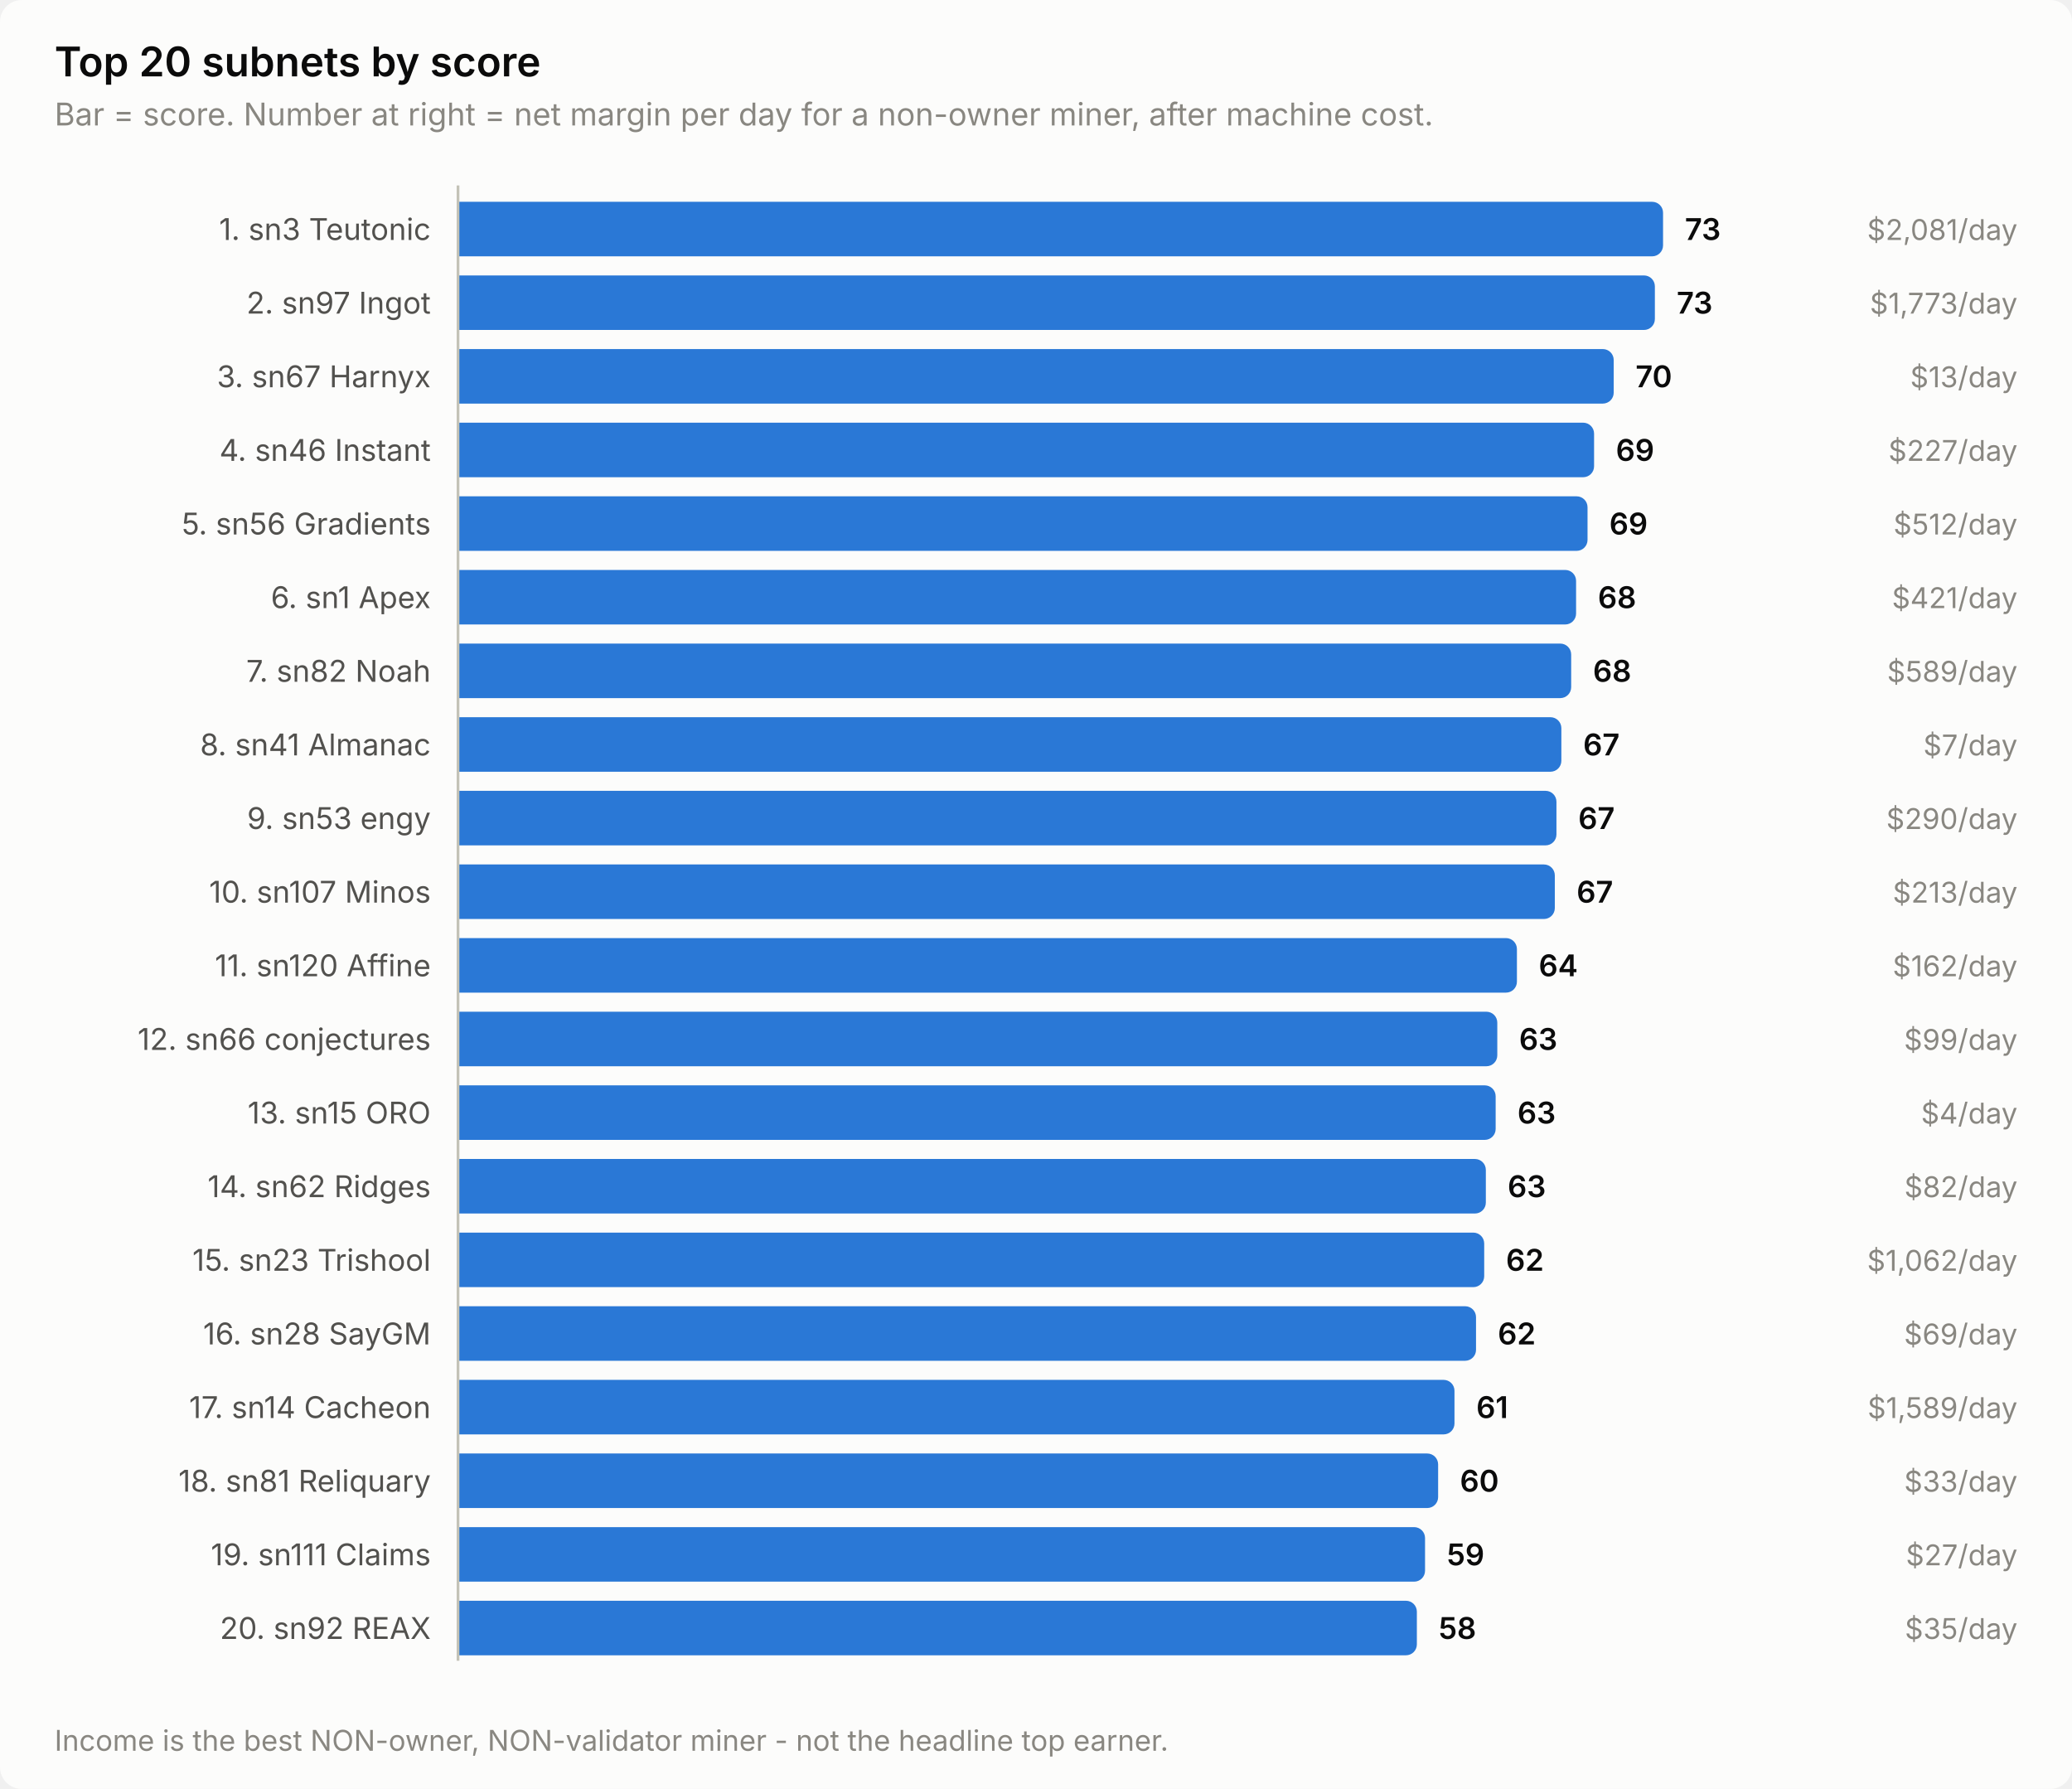
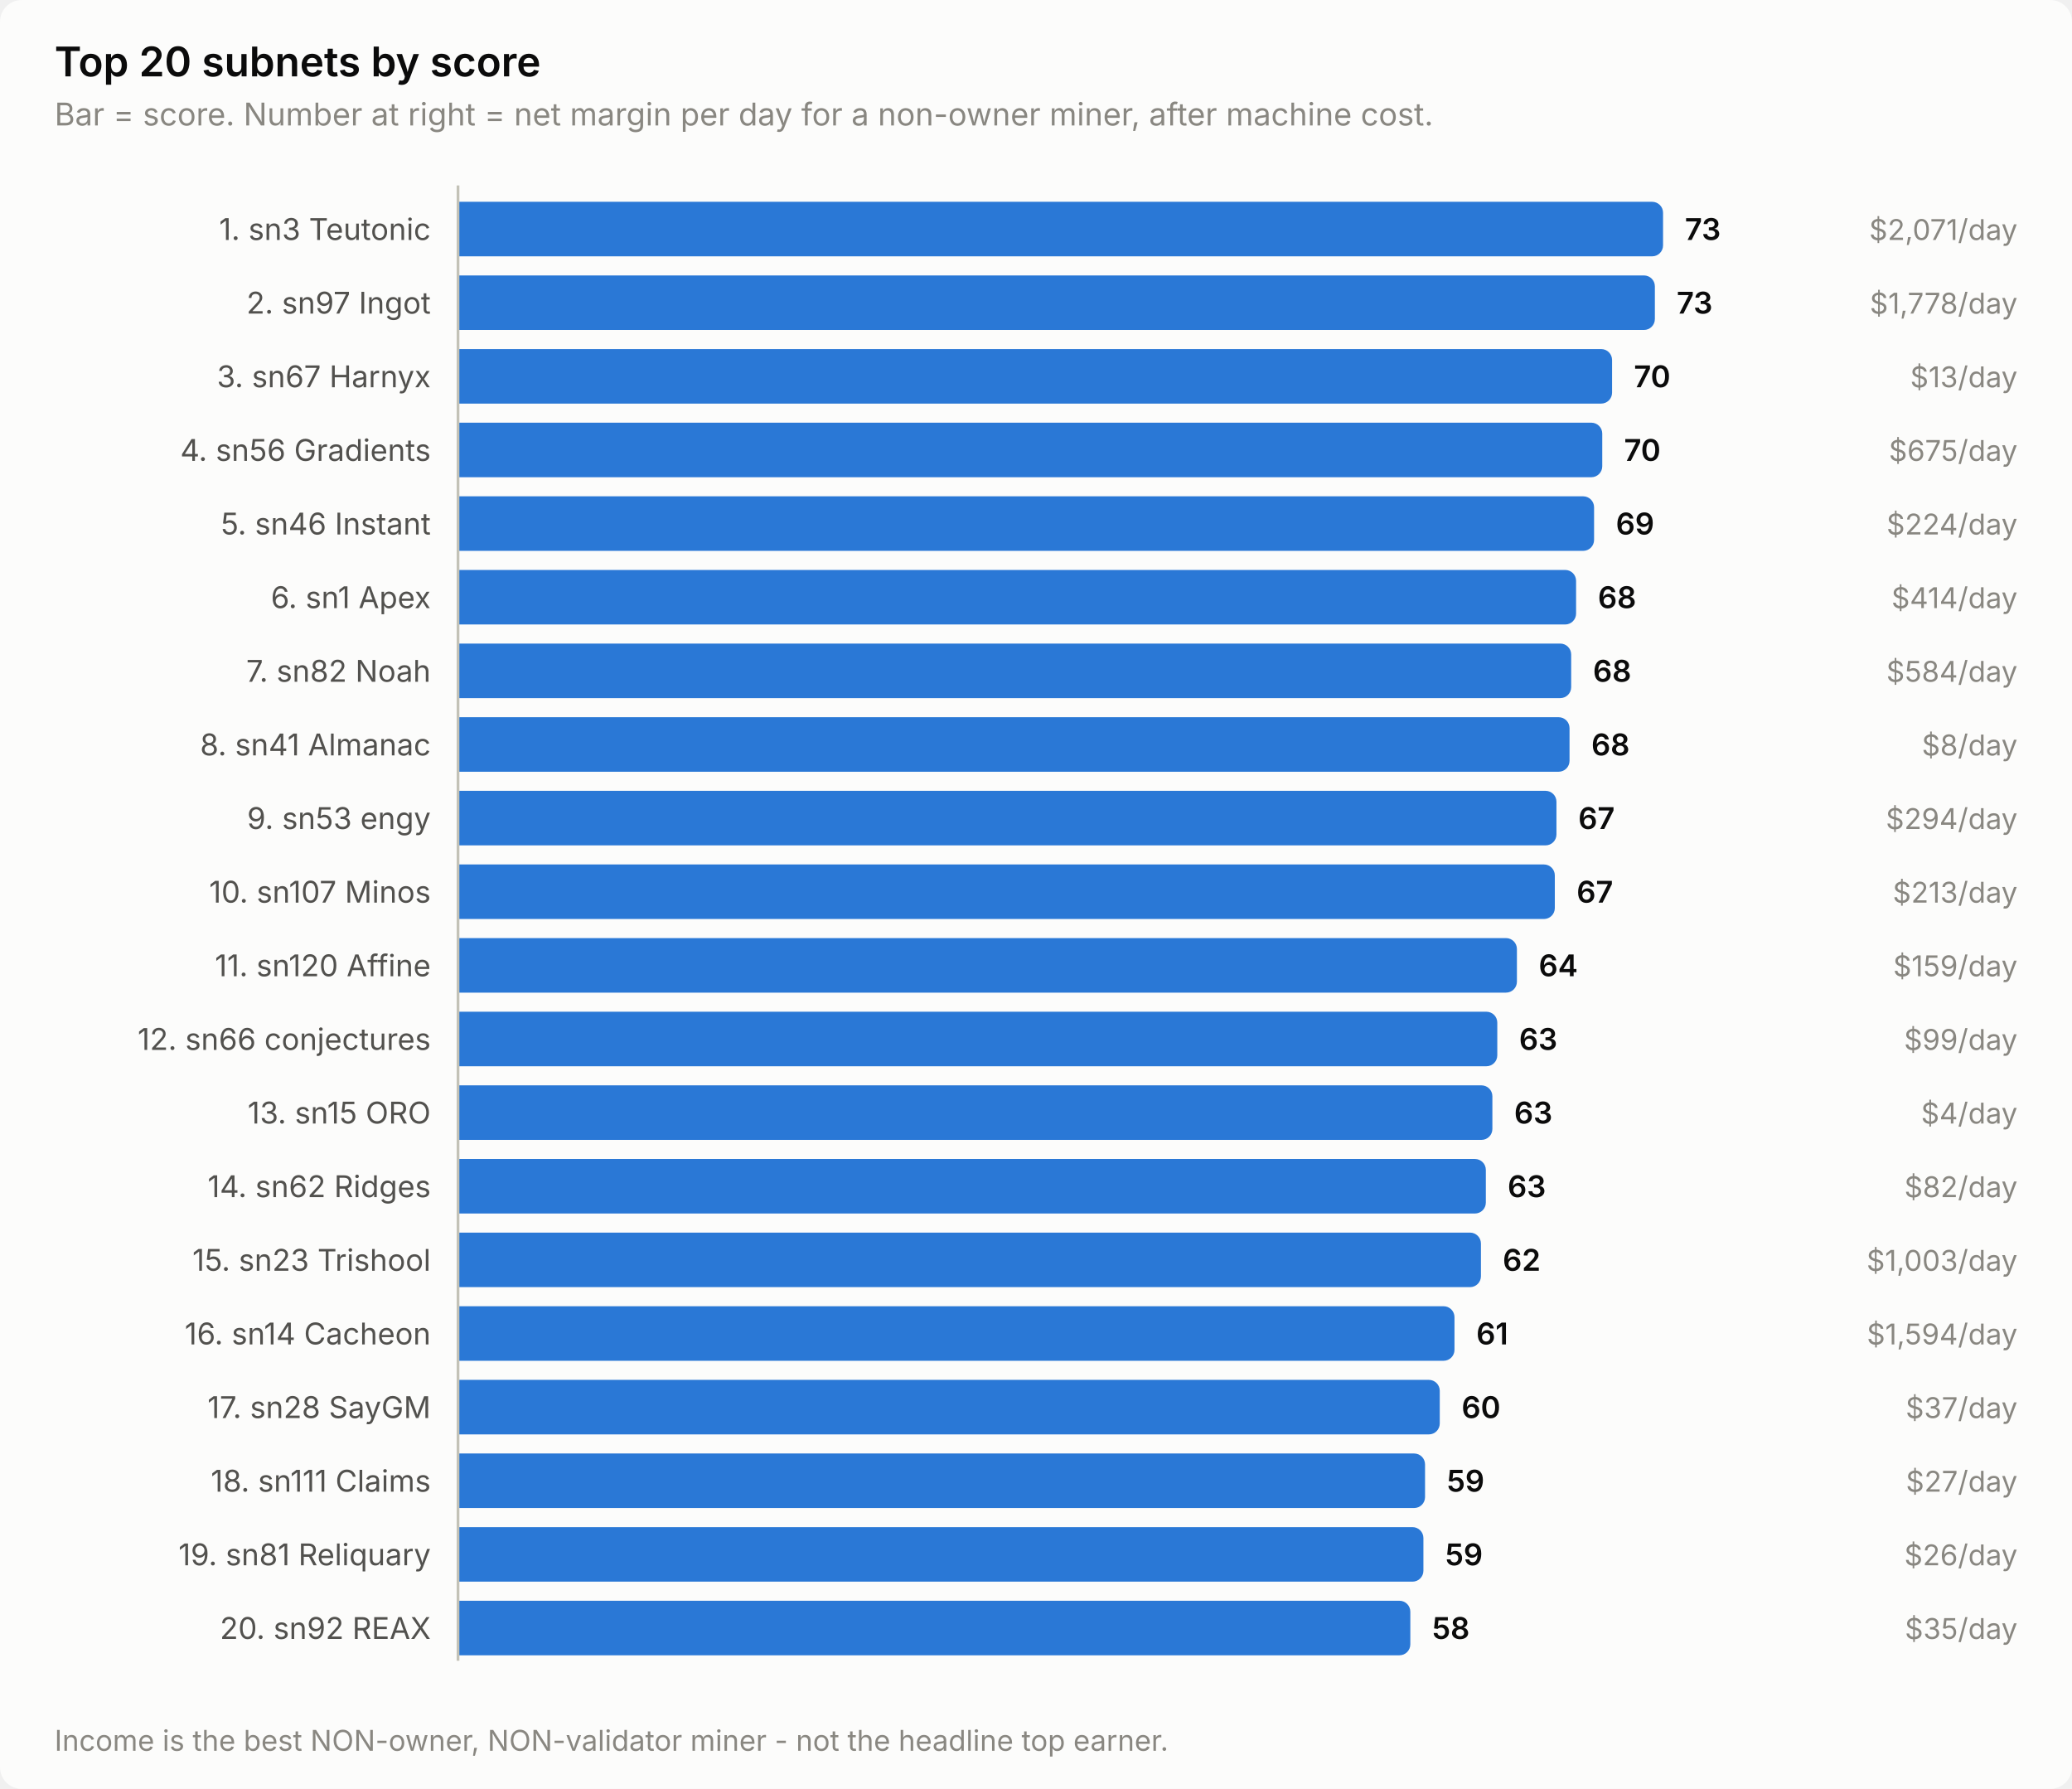
<svg xmlns="http://www.w3.org/2000/svg" width="760" height="656" viewBox="0 0 760 656" role="img" aria-label="Top 20 subnets by score">
  <style>
    text { font-family: system-ui, -apple-system, 'Segoe UI', sans-serif; }
    .t-title { font-size: 15px; font-weight: 600; }
    .t-sub { font-size: 11.5px; }
    .t-lab { font-size: 11px; }
    .t-val { font-size: 11px; font-weight: 600; font-variant-numeric: tabular-nums; }
    .t-tick { font-size: 10.5px; font-variant-numeric: tabular-nums; }

    .surface { fill: #fcfcfb; }
    .ink { fill: #0b0b0b; }
    .ink2 { fill: #52514e; }
    .muted { fill: #898781; }
    .grid { stroke: #e1e0d9; }
    .axis { stroke: #c3c2b7; }
    .accent { fill: #2a78d6; }
    .critical { fill: #d03b3b; }
    .deemph { fill: #d8d7d0; }

    @media (prefers-color-scheme: dark) {
      .surface { fill: #1a1a19; }
      .ink { fill: #ffffff; }
      .ink2 { fill: #c3c2b7; }
      .muted { fill: #898781; }
      .grid { stroke: #2c2c2a; }
      .axis { stroke: #383835; }
      .accent { fill: #3987e5; }
      .deemph { fill: #3a3a37; }
    }
</style>
  <rect class="surface" width="760" height="656" rx="8" />
  <text class="ink t-title" x="20" y="28">Top 20 subnets by score</text>
  <text class="muted t-sub" x="20" y="46">Bar = score. Number at right = net margin per day for a non-owner miner, after machine cost.</text>
  <text class="ink2 t-lab" x="158" y="88" text-anchor="end">1. sn3 Teutonic</text>
  <path class="accent" d="M168.0,74.0 H606.0 a4.0,4.0 0 0 1 4.0,4.0 V90.0 a4.0,4.0 0 0 1 -4.0,4.0 H168.0 Z" />
  <text class="ink t-val" x="618.0" y="88">73</text>
-   <text class="muted t-tick" x="740" y="88" text-anchor="end">$2,081/day</text>
+   <text class="muted t-tick" x="740" y="88" text-anchor="end">$2,071/day</text>
  <text class="ink2 t-lab" x="158" y="115" text-anchor="end">2. sn97 Ingot</text>
  <path class="accent" d="M168.0,101.0 H603.0 a4.0,4.0 0 0 1 4.0,4.0 V117.0 a4.0,4.0 0 0 1 -4.0,4.0 H168.0 Z" />
  <text class="ink t-val" x="615.0" y="115">73</text>
-   <text class="muted t-tick" x="740" y="115" text-anchor="end">$1,773/day</text>
+   <text class="muted t-tick" x="740" y="115" text-anchor="end">$1,778/day</text>
  <text class="ink2 t-lab" x="158" y="142" text-anchor="end">3. sn67 Harnyx</text>
-   <path class="accent" d="M168.0,128.0 H587.9 a4.0,4.0 0 0 1 4.0,4.0 V144.0 a4.0,4.0 0 0 1 -4.0,4.0 H168.0 Z" />
-   <text class="ink t-val" x="599.9" y="142">70</text>
+   <path class="accent" d="M168.0,128.0 H587.3 a4.0,4.0 0 0 1 4.0,4.0 V144.0 a4.0,4.0 0 0 1 -4.0,4.0 H168.0 Z" />
+   <text class="ink t-val" x="599.3" y="142">70</text>
  <text class="muted t-tick" x="740" y="142" text-anchor="end">$13/day</text>
-   <text class="ink2 t-lab" x="158" y="169" text-anchor="end">4. sn46 Instant</text>
-   <path class="accent" d="M168.0,155.0 H580.7 a4.0,4.0 0 0 1 4.0,4.0 V171.0 a4.0,4.0 0 0 1 -4.0,4.0 H168.0 Z" />
-   <text class="ink t-val" x="592.7" y="169">69</text>
-   <text class="muted t-tick" x="740" y="169" text-anchor="end">$227/day</text>
-   <text class="ink2 t-lab" x="158" y="196" text-anchor="end">5. sn56 Gradients</text>
-   <path class="accent" d="M168.0,182.0 H578.3 a4.0,4.0 0 0 1 4.0,4.0 V198.0 a4.0,4.0 0 0 1 -4.0,4.0 H168.0 Z" />
-   <text class="ink t-val" x="590.3" y="196">69</text>
-   <text class="muted t-tick" x="740" y="196" text-anchor="end">$512/day</text>
+   <text class="ink2 t-lab" x="158" y="169" text-anchor="end">4. sn56 Gradients</text>
+   <path class="accent" d="M168.0,155.0 H583.7 a4.0,4.0 0 0 1 4.0,4.0 V171.0 a4.0,4.0 0 0 1 -4.0,4.0 H168.0 Z" />
+   <text class="ink t-val" x="595.7" y="169">70</text>
+   <text class="muted t-tick" x="740" y="169" text-anchor="end">$675/day</text>
+   <text class="ink2 t-lab" x="158" y="196" text-anchor="end">5. sn46 Instant</text>
+   <path class="accent" d="M168.0,182.0 H580.7 a4.0,4.0 0 0 1 4.0,4.0 V198.0 a4.0,4.0 0 0 1 -4.0,4.0 H168.0 Z" />
+   <text class="ink t-val" x="592.7" y="196">69</text>
+   <text class="muted t-tick" x="740" y="196" text-anchor="end">$224/day</text>
  <text class="ink2 t-lab" x="158" y="223" text-anchor="end">6. sn1 Apex</text>
  <path class="accent" d="M168.0,209.0 H574.1 a4.0,4.0 0 0 1 4.0,4.0 V225.0 a4.0,4.0 0 0 1 -4.0,4.0 H168.0 Z" />
  <text class="ink t-val" x="586.1" y="223">68</text>
-   <text class="muted t-tick" x="740" y="223" text-anchor="end">$421/day</text>
+   <text class="muted t-tick" x="740" y="223" text-anchor="end">$414/day</text>
  <text class="ink2 t-lab" x="158" y="250" text-anchor="end">7. sn82 Noah</text>
  <path class="accent" d="M168.0,236.0 H572.3 a4.0,4.0 0 0 1 4.0,4.0 V252.0 a4.0,4.0 0 0 1 -4.0,4.0 H168.0 Z" />
  <text class="ink t-val" x="584.3" y="250">68</text>
-   <text class="muted t-tick" x="740" y="250" text-anchor="end">$589/day</text>
+   <text class="muted t-tick" x="740" y="250" text-anchor="end">$584/day</text>
  <text class="ink2 t-lab" x="158" y="277" text-anchor="end">8. sn41 Almanac</text>
-   <path class="accent" d="M168.0,263.0 H568.7 a4.0,4.0 0 0 1 4.0,4.0 V279.0 a4.0,4.0 0 0 1 -4.0,4.0 H168.0 Z" />
-   <text class="ink t-val" x="580.7" y="277">67</text>
-   <text class="muted t-tick" x="740" y="277" text-anchor="end">$7/day</text>
+   <path class="accent" d="M168.0,263.0 H571.7 a4.0,4.0 0 0 1 4.0,4.0 V279.0 a4.0,4.0 0 0 1 -4.0,4.0 H168.0 Z" />
+   <text class="ink t-val" x="583.7" y="277">68</text>
+   <text class="muted t-tick" x="740" y="277" text-anchor="end">$8/day</text>
  <text class="ink2 t-lab" x="158" y="304" text-anchor="end">9. sn53 engy</text>
  <path class="accent" d="M168.0,290.0 H566.9 a4.0,4.0 0 0 1 4.0,4.0 V306.0 a4.0,4.0 0 0 1 -4.0,4.0 H168.0 Z" />
  <text class="ink t-val" x="578.9" y="304">67</text>
-   <text class="muted t-tick" x="740" y="304" text-anchor="end">$290/day</text>
+   <text class="muted t-tick" x="740" y="304" text-anchor="end">$294/day</text>
  <text class="ink2 t-lab" x="158" y="331" text-anchor="end">10. sn107 Minos</text>
  <path class="accent" d="M168.0,317.0 H566.3 a4.0,4.0 0 0 1 4.0,4.0 V333.0 a4.0,4.0 0 0 1 -4.0,4.0 H168.0 Z" />
  <text class="ink t-val" x="578.3" y="331">67</text>
  <text class="muted t-tick" x="740" y="331" text-anchor="end">$213/day</text>
  <text class="ink2 t-lab" x="158" y="358" text-anchor="end">11. sn120 Affine</text>
  <path class="accent" d="M168.0,344.0 H552.4 a4.0,4.0 0 0 1 4.0,4.0 V360.0 a4.0,4.0 0 0 1 -4.0,4.0 H168.0 Z" />
  <text class="ink t-val" x="564.4" y="358">64</text>
-   <text class="muted t-tick" x="740" y="358" text-anchor="end">$162/day</text>
+   <text class="muted t-tick" x="740" y="358" text-anchor="end">$159/day</text>
  <text class="ink2 t-lab" x="158" y="385" text-anchor="end">12. sn66 conjectures</text>
  <path class="accent" d="M168.0,371.0 H545.2 a4.0,4.0 0 0 1 4.0,4.0 V387.0 a4.0,4.0 0 0 1 -4.0,4.0 H168.0 Z" />
  <text class="ink t-val" x="557.2" y="385">63</text>
  <text class="muted t-tick" x="740" y="385" text-anchor="end">$99/day</text>
  <text class="ink2 t-lab" x="158" y="412" text-anchor="end">13. sn15 ORO</text>
-   <path class="accent" d="M168.0,398.0 H544.6 a4.0,4.0 0 0 1 4.0,4.0 V414.0 a4.0,4.0 0 0 1 -4.0,4.0 H168.0 Z" />
-   <text class="ink t-val" x="556.6" y="412">63</text>
+   <path class="accent" d="M168.0,398.0 H543.4 a4.0,4.0 0 0 1 4.0,4.0 V414.0 a4.0,4.0 0 0 1 -4.0,4.0 H168.0 Z" />
+   <text class="ink t-val" x="555.4" y="412">63</text>
  <text class="muted t-tick" x="740" y="412" text-anchor="end">$4/day</text>
  <text class="ink2 t-lab" x="158" y="439" text-anchor="end">14. sn62 Ridges</text>
  <path class="accent" d="M168.0,425.0 H541.0 a4.0,4.0 0 0 1 4.0,4.0 V441.0 a4.0,4.0 0 0 1 -4.0,4.0 H168.0 Z" />
  <text class="ink t-val" x="553.0" y="439">63</text>
  <text class="muted t-tick" x="740" y="439" text-anchor="end">$82/day</text>
  <text class="ink2 t-lab" x="158" y="466" text-anchor="end">15. sn23 Trishool</text>
-   <path class="accent" d="M168.0,452.0 H540.4 a4.0,4.0 0 0 1 4.0,4.0 V468.0 a4.0,4.0 0 0 1 -4.0,4.0 H168.0 Z" />
-   <text class="ink t-val" x="552.4" y="466">62</text>
-   <text class="muted t-tick" x="740" y="466" text-anchor="end">$1,062/day</text>
-   <text class="ink2 t-lab" x="158" y="493" text-anchor="end">16. sn28 SayGM</text>
-   <path class="accent" d="M168.0,479.0 H537.4 a4.0,4.0 0 0 1 4.0,4.0 V495.0 a4.0,4.0 0 0 1 -4.0,4.0 H168.0 Z" />
-   <text class="ink t-val" x="549.4" y="493">62</text>
-   <text class="muted t-tick" x="740" y="493" text-anchor="end">$69/day</text>
-   <text class="ink2 t-lab" x="158" y="520" text-anchor="end">17. sn14 Cacheon</text>
-   <path class="accent" d="M168.0,506.0 H529.5 a4.0,4.0 0 0 1 4.0,4.0 V522.0 a4.0,4.0 0 0 1 -4.0,4.0 H168.0 Z" />
-   <text class="ink t-val" x="541.5" y="520">61</text>
-   <text class="muted t-tick" x="740" y="520" text-anchor="end">$1,589/day</text>
-   <text class="ink2 t-lab" x="158" y="547" text-anchor="end">18. sn81 Reliquary</text>
-   <path class="accent" d="M168.0,533.0 H523.5 a4.0,4.0 0 0 1 4.0,4.0 V549.0 a4.0,4.0 0 0 1 -4.0,4.0 H168.0 Z" />
-   <text class="ink t-val" x="535.5" y="547">60</text>
-   <text class="muted t-tick" x="740" y="547" text-anchor="end">$33/day</text>
-   <text class="ink2 t-lab" x="158" y="574" text-anchor="end">19. sn111 Claims</text>
-   <path class="accent" d="M168.0,560.0 H518.7 a4.0,4.0 0 0 1 4.0,4.0 V576.0 a4.0,4.0 0 0 1 -4.0,4.0 H168.0 Z" />
-   <text class="ink t-val" x="530.7" y="574">59</text>
-   <text class="muted t-tick" x="740" y="574" text-anchor="end">$27/day</text>
+   <path class="accent" d="M168.0,452.0 H539.2 a4.0,4.0 0 0 1 4.0,4.0 V468.0 a4.0,4.0 0 0 1 -4.0,4.0 H168.0 Z" />
+   <text class="ink t-val" x="551.2" y="466">62</text>
+   <text class="muted t-tick" x="740" y="466" text-anchor="end">$1,003/day</text>
+   <text class="ink2 t-lab" x="158" y="493" text-anchor="end">16. sn14 Cacheon</text>
+   <path class="accent" d="M168.0,479.0 H529.5 a4.0,4.0 0 0 1 4.0,4.0 V495.0 a4.0,4.0 0 0 1 -4.0,4.0 H168.0 Z" />
+   <text class="ink t-val" x="541.5" y="493">61</text>
+   <text class="muted t-tick" x="740" y="493" text-anchor="end">$1,594/day</text>
+   <text class="ink2 t-lab" x="158" y="520" text-anchor="end">17. sn28 SayGM</text>
+   <path class="accent" d="M168.0,506.0 H524.1 a4.0,4.0 0 0 1 4.0,4.0 V522.0 a4.0,4.0 0 0 1 -4.0,4.0 H168.0 Z" />
+   <text class="ink t-val" x="536.1" y="520">60</text>
+   <text class="muted t-tick" x="740" y="520" text-anchor="end">$37/day</text>
+   <text class="ink2 t-lab" x="158" y="547" text-anchor="end">18. sn111 Claims</text>
+   <path class="accent" d="M168.0,533.0 H518.7 a4.0,4.0 0 0 1 4.0,4.0 V549.0 a4.0,4.0 0 0 1 -4.0,4.0 H168.0 Z" />
+   <text class="ink t-val" x="530.7" y="547">59</text>
+   <text class="muted t-tick" x="740" y="547" text-anchor="end">$27/day</text>
+   <text class="ink2 t-lab" x="158" y="574" text-anchor="end">19. sn81 Reliquary</text>
+   <path class="accent" d="M168.0,560.0 H518.1 a4.0,4.0 0 0 1 4.0,4.0 V576.0 a4.0,4.0 0 0 1 -4.0,4.0 H168.0 Z" />
+   <text class="ink t-val" x="530.1" y="574">59</text>
+   <text class="muted t-tick" x="740" y="574" text-anchor="end">$26/day</text>
  <text class="ink2 t-lab" x="158" y="601" text-anchor="end">20. sn92 REAX</text>
-   <path class="accent" d="M168.0,587.0 H515.7 a4.0,4.0 0 0 1 4.0,4.0 V603.0 a4.0,4.0 0 0 1 -4.0,4.0 H168.0 Z" />
-   <text class="ink t-val" x="527.7" y="601">58</text>
+   <path class="accent" d="M168.0,587.0 H513.3 a4.0,4.0 0 0 1 4.0,4.0 V603.0 a4.0,4.0 0 0 1 -4.0,4.0 H168.0 Z" />
+   <text class="ink t-val" x="525.3" y="601">58</text>
  <text class="muted t-tick" x="740" y="601" text-anchor="end">$35/day</text>
  <line class="axis" x1="168" y1="68" x2="168" y2="609" stroke-width="1" />
  <text class="muted t-tick" x="20" y="642">Income is the best NON-owner, NON-validator miner - not the headline top earner.</text>
</svg>
